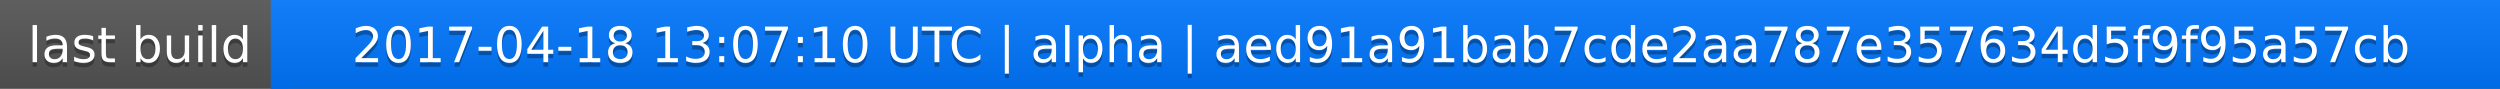
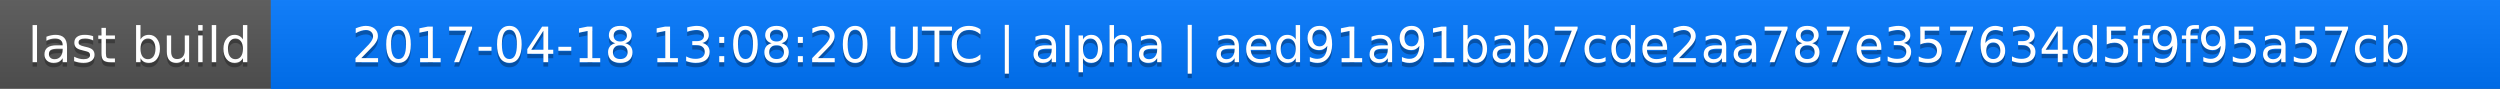
<svg xmlns="http://www.w3.org/2000/svg" width="563" height="20">
  <linearGradient id="a" x2="0" y2="100%">
    <stop offset="0" stop-color="#bbb" stop-opacity=".1" />
    <stop offset="1" stop-opacity=".1" />
  </linearGradient>
  <rect rx="0" width="563" height="20" fill="#555" />
  <rect rx="0" x="61" width="502" height="20" fill="#07f" />
  <path fill="#07f" d="M61 0h4v20h-4z" />
  <rect rx="0" width="563" height="20" fill="url(#a)" />
  <g fill="#fff" text-anchor="middle" font-family="DejaVu Sans,Verdana,Geneva,sans-serif" font-size="11">
    <text x="31.5" y="15" fill="#010101" fill-opacity=".3">last build</text>
    <text x="31.5" y="14">last build</text>
-     <text x="311" y="15" fill="#010101" fill-opacity=".3">2017-04-18 13:07:10 UTC | alpha | aed91a91bab7cde2aa787e357634d5f9f95a57cb</text>
-     <text x="311" y="14">2017-04-18 13:07:10 UTC | alpha | aed91a91bab7cde2aa787e357634d5f9f95a57cb</text>
+     <text x="311" y="15" fill="#010101" fill-opacity=".3">2017-04-18 13:08:20 UTC | alpha | aed91a91bab7cde2aa787e357634d5f9f95a57cb</text>
+     <text x="311" y="14">2017-04-18 13:08:20 UTC | alpha | aed91a91bab7cde2aa787e357634d5f9f95a57cb</text>
  </g>
</svg>
